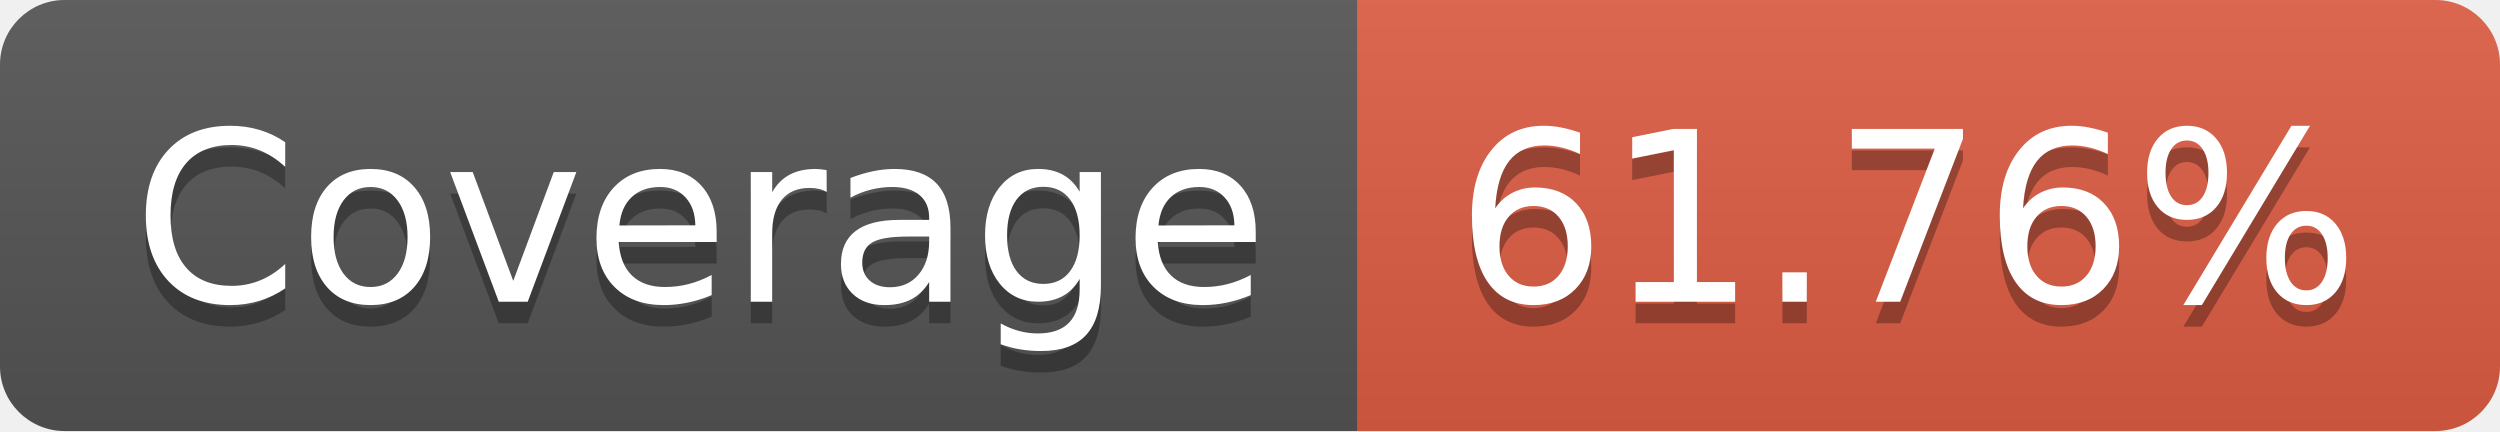
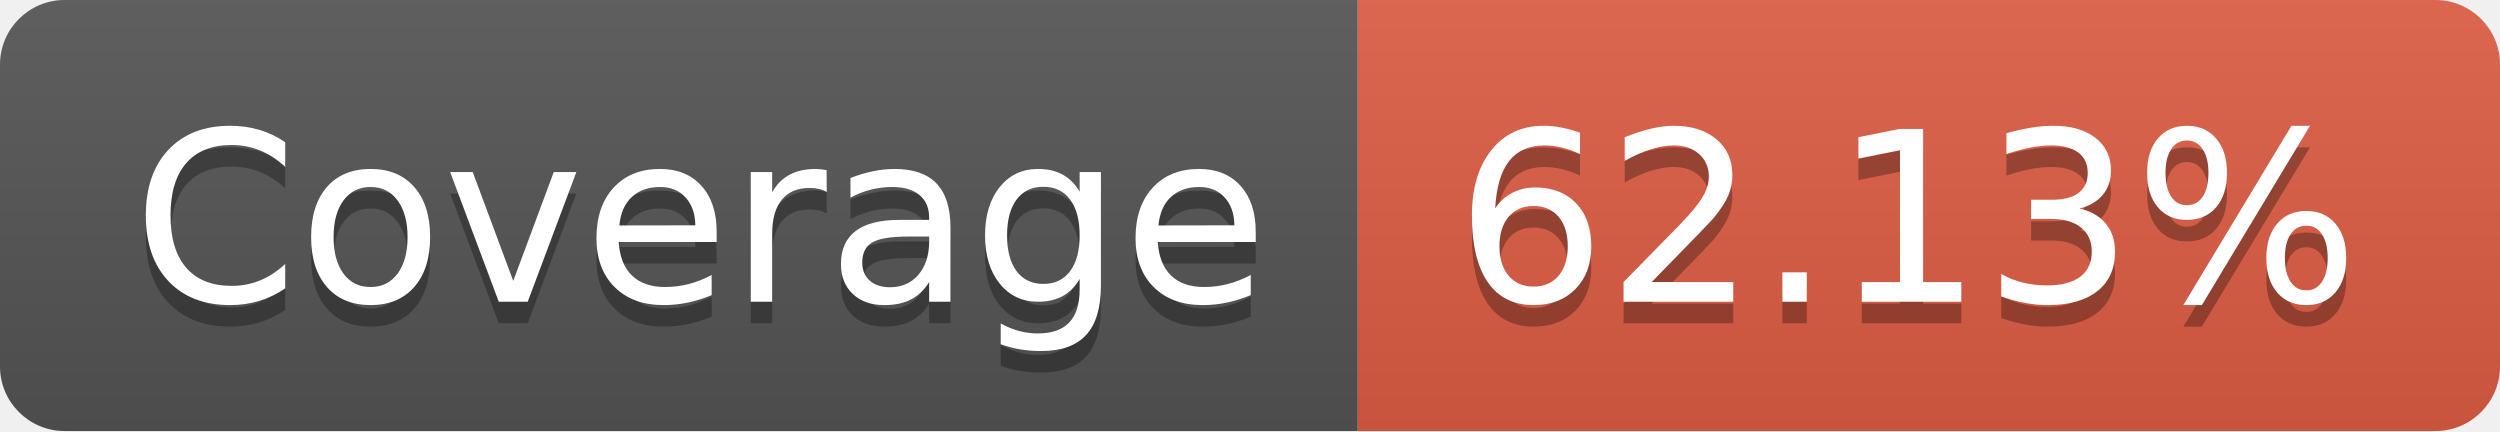
- <svg xmlns="http://www.w3.org/2000/svg" width="116" height="20" role="img" aria-label="Coverage: 61.76%">
+ <svg xmlns="http://www.w3.org/2000/svg" width="116" height="20" role="img" aria-label="Coverage: 62.13%">
  <linearGradient id="s" x2="0" y2="100%">
    <stop offset="0" stop-color="#bbb" stop-opacity=".1" />
    <stop offset="1" stop-opacity=".1" />
  </linearGradient>
  <clipPath id="r">
    <rect width="116" height="20" rx="3" fill="#fff" />
  </clipPath>
  <g clip-path="url(#r)">
    <rect width="63" height="20" fill="#555" />
    <rect x="63" width="53" height="20" fill="#e05d44" />
    <rect width="116" height="20" fill="url(#s)" />
  </g>
  <g fill="#fff" text-anchor="middle" font-family="Verdana,Geneva,DejaVu Sans,sans-serif" text-rendering="geometricPrecision" font-size="110">
    <text aria-hidden="true" x="325" y="150" fill="#010101" fill-opacity=".3" transform="scale(.1)" textLength="530">Coverage</text>
    <text x="325" y="140" transform="scale(.1)" fill="#fff" textLength="530">Coverage</text>
-     <text aria-hidden="true" x="885" y="150" fill="#010101" fill-opacity=".3" transform="scale(.1)" textLength="430">61.76%</text>
-     <text x="885" y="140" transform="scale(.1)" fill="#fff" textLength="430">61.76%</text>
+     <text aria-hidden="true" x="885" y="150" fill="#010101" fill-opacity=".3" transform="scale(.1)" textLength="430">62.13%</text>
+     <text x="885" y="140" transform="scale(.1)" fill="#fff" textLength="430">62.13%</text>
  </g>
</svg>
